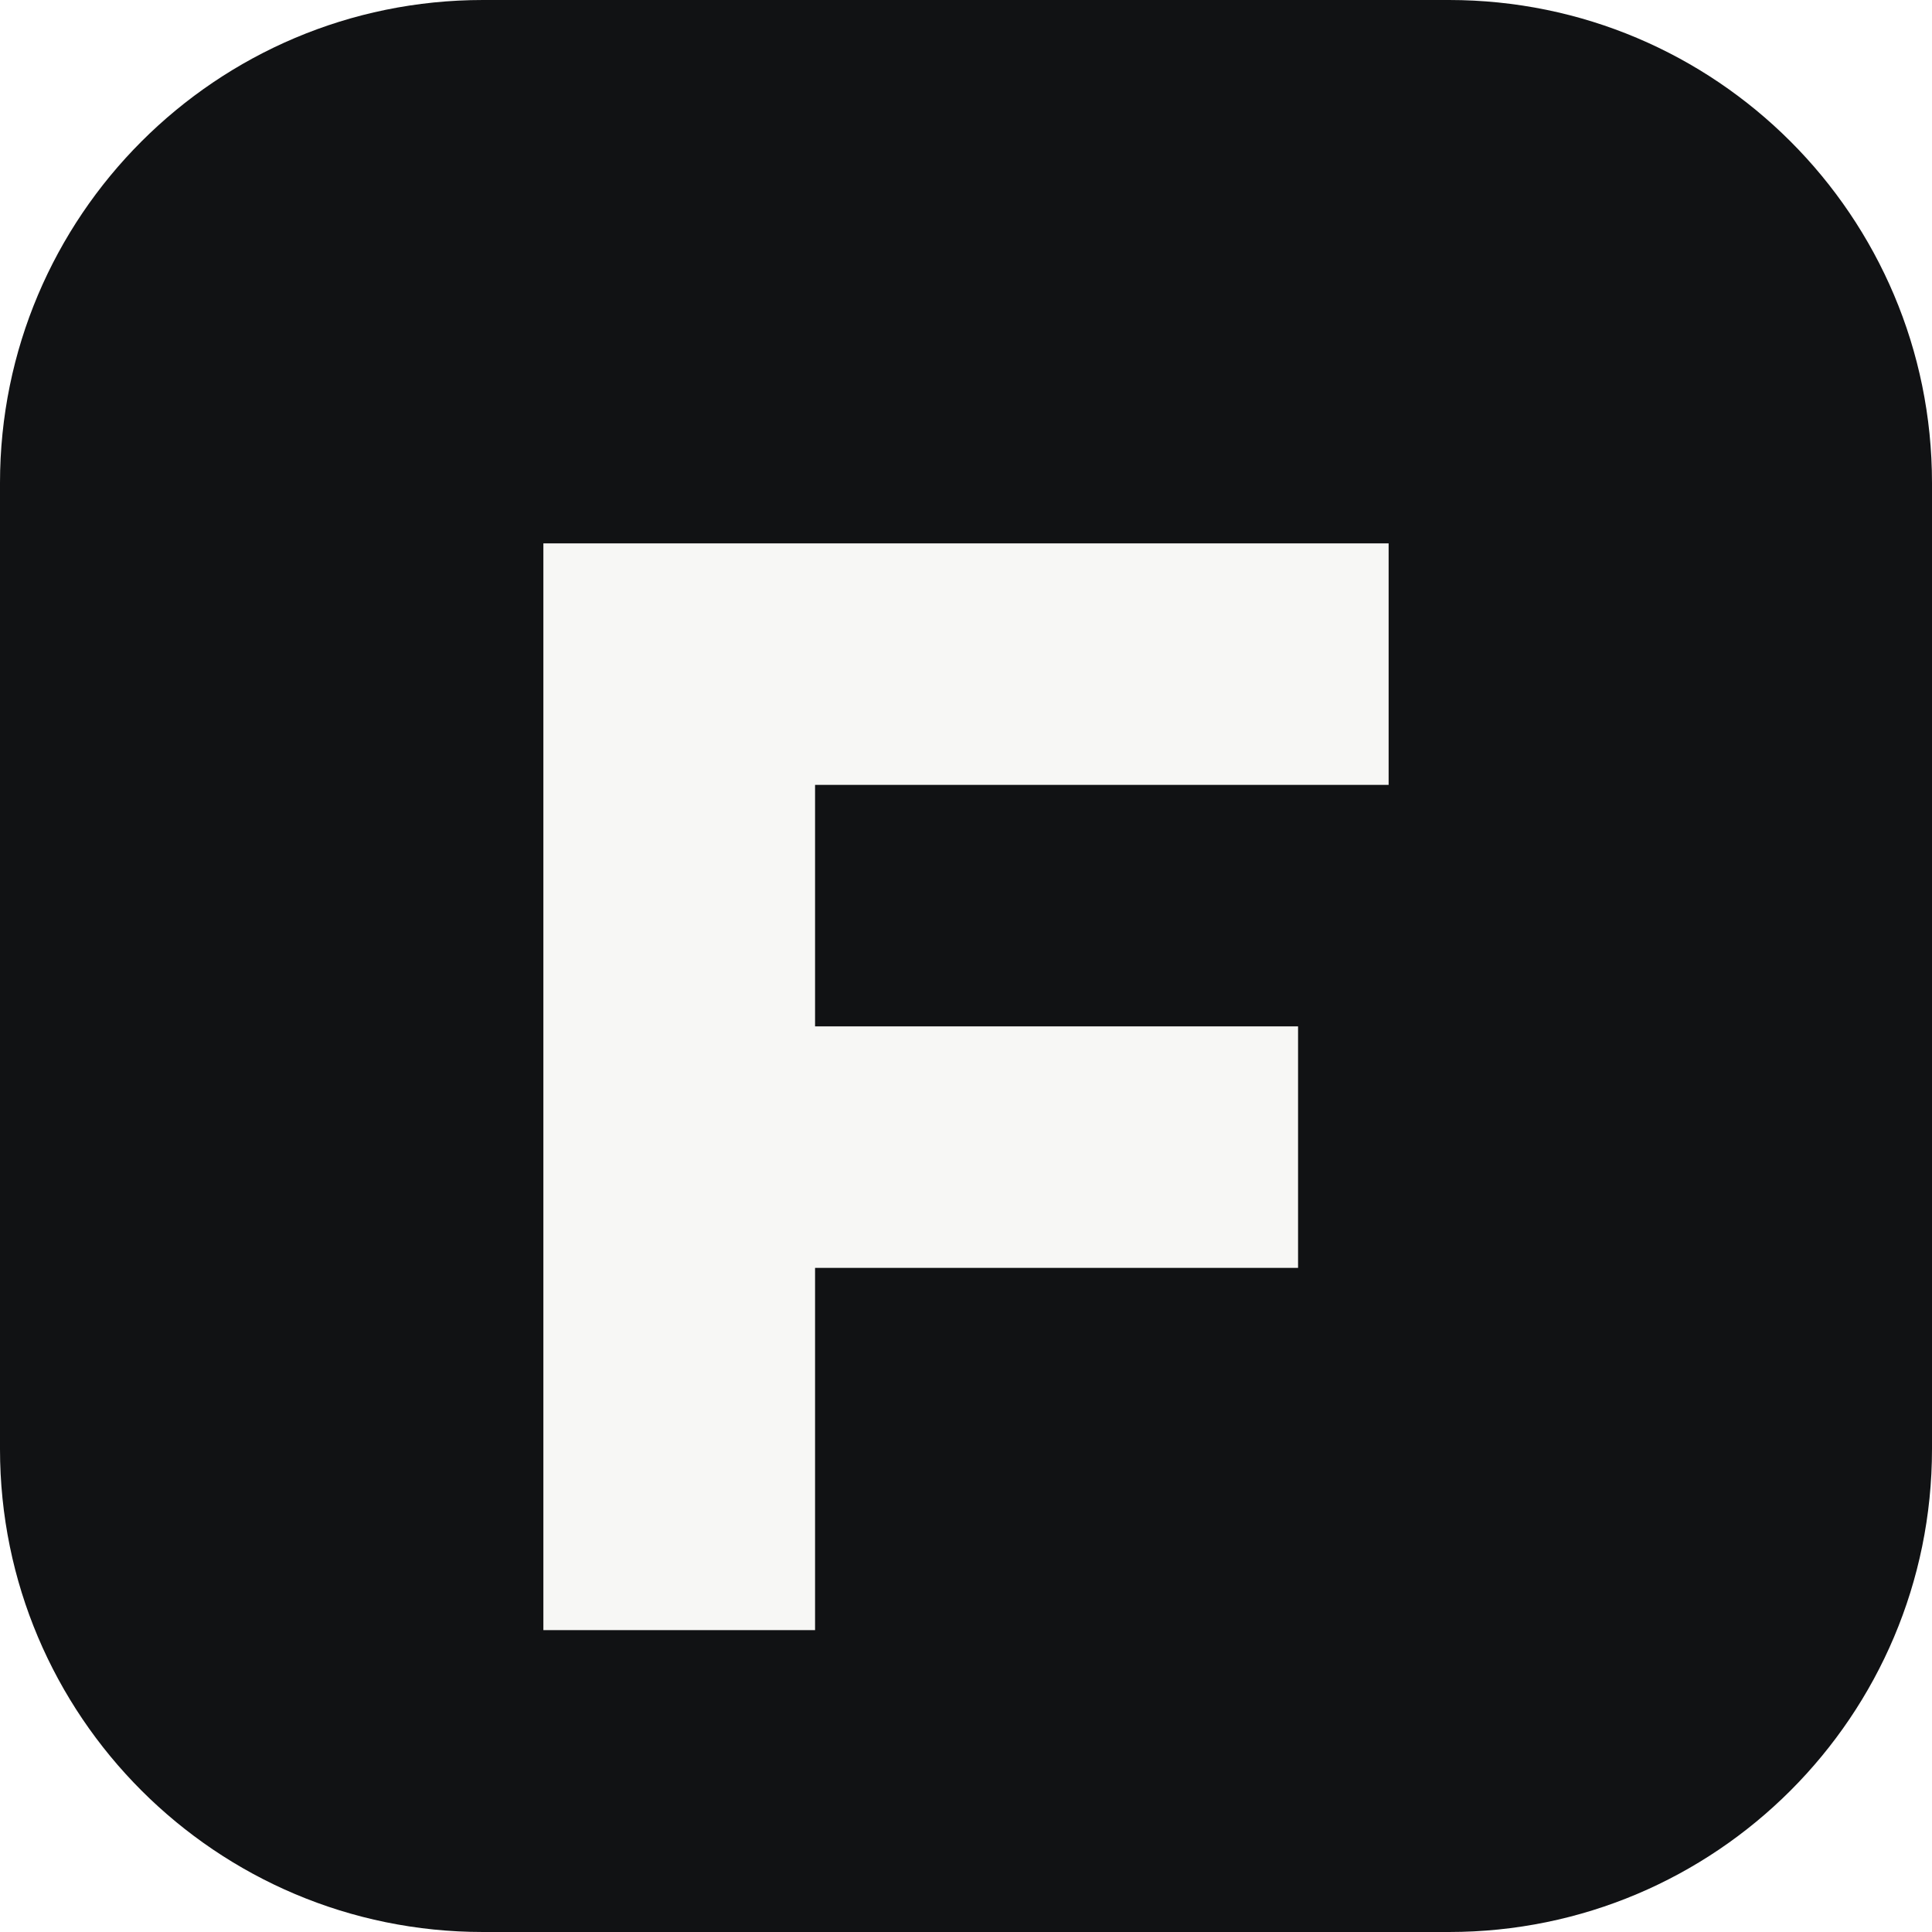
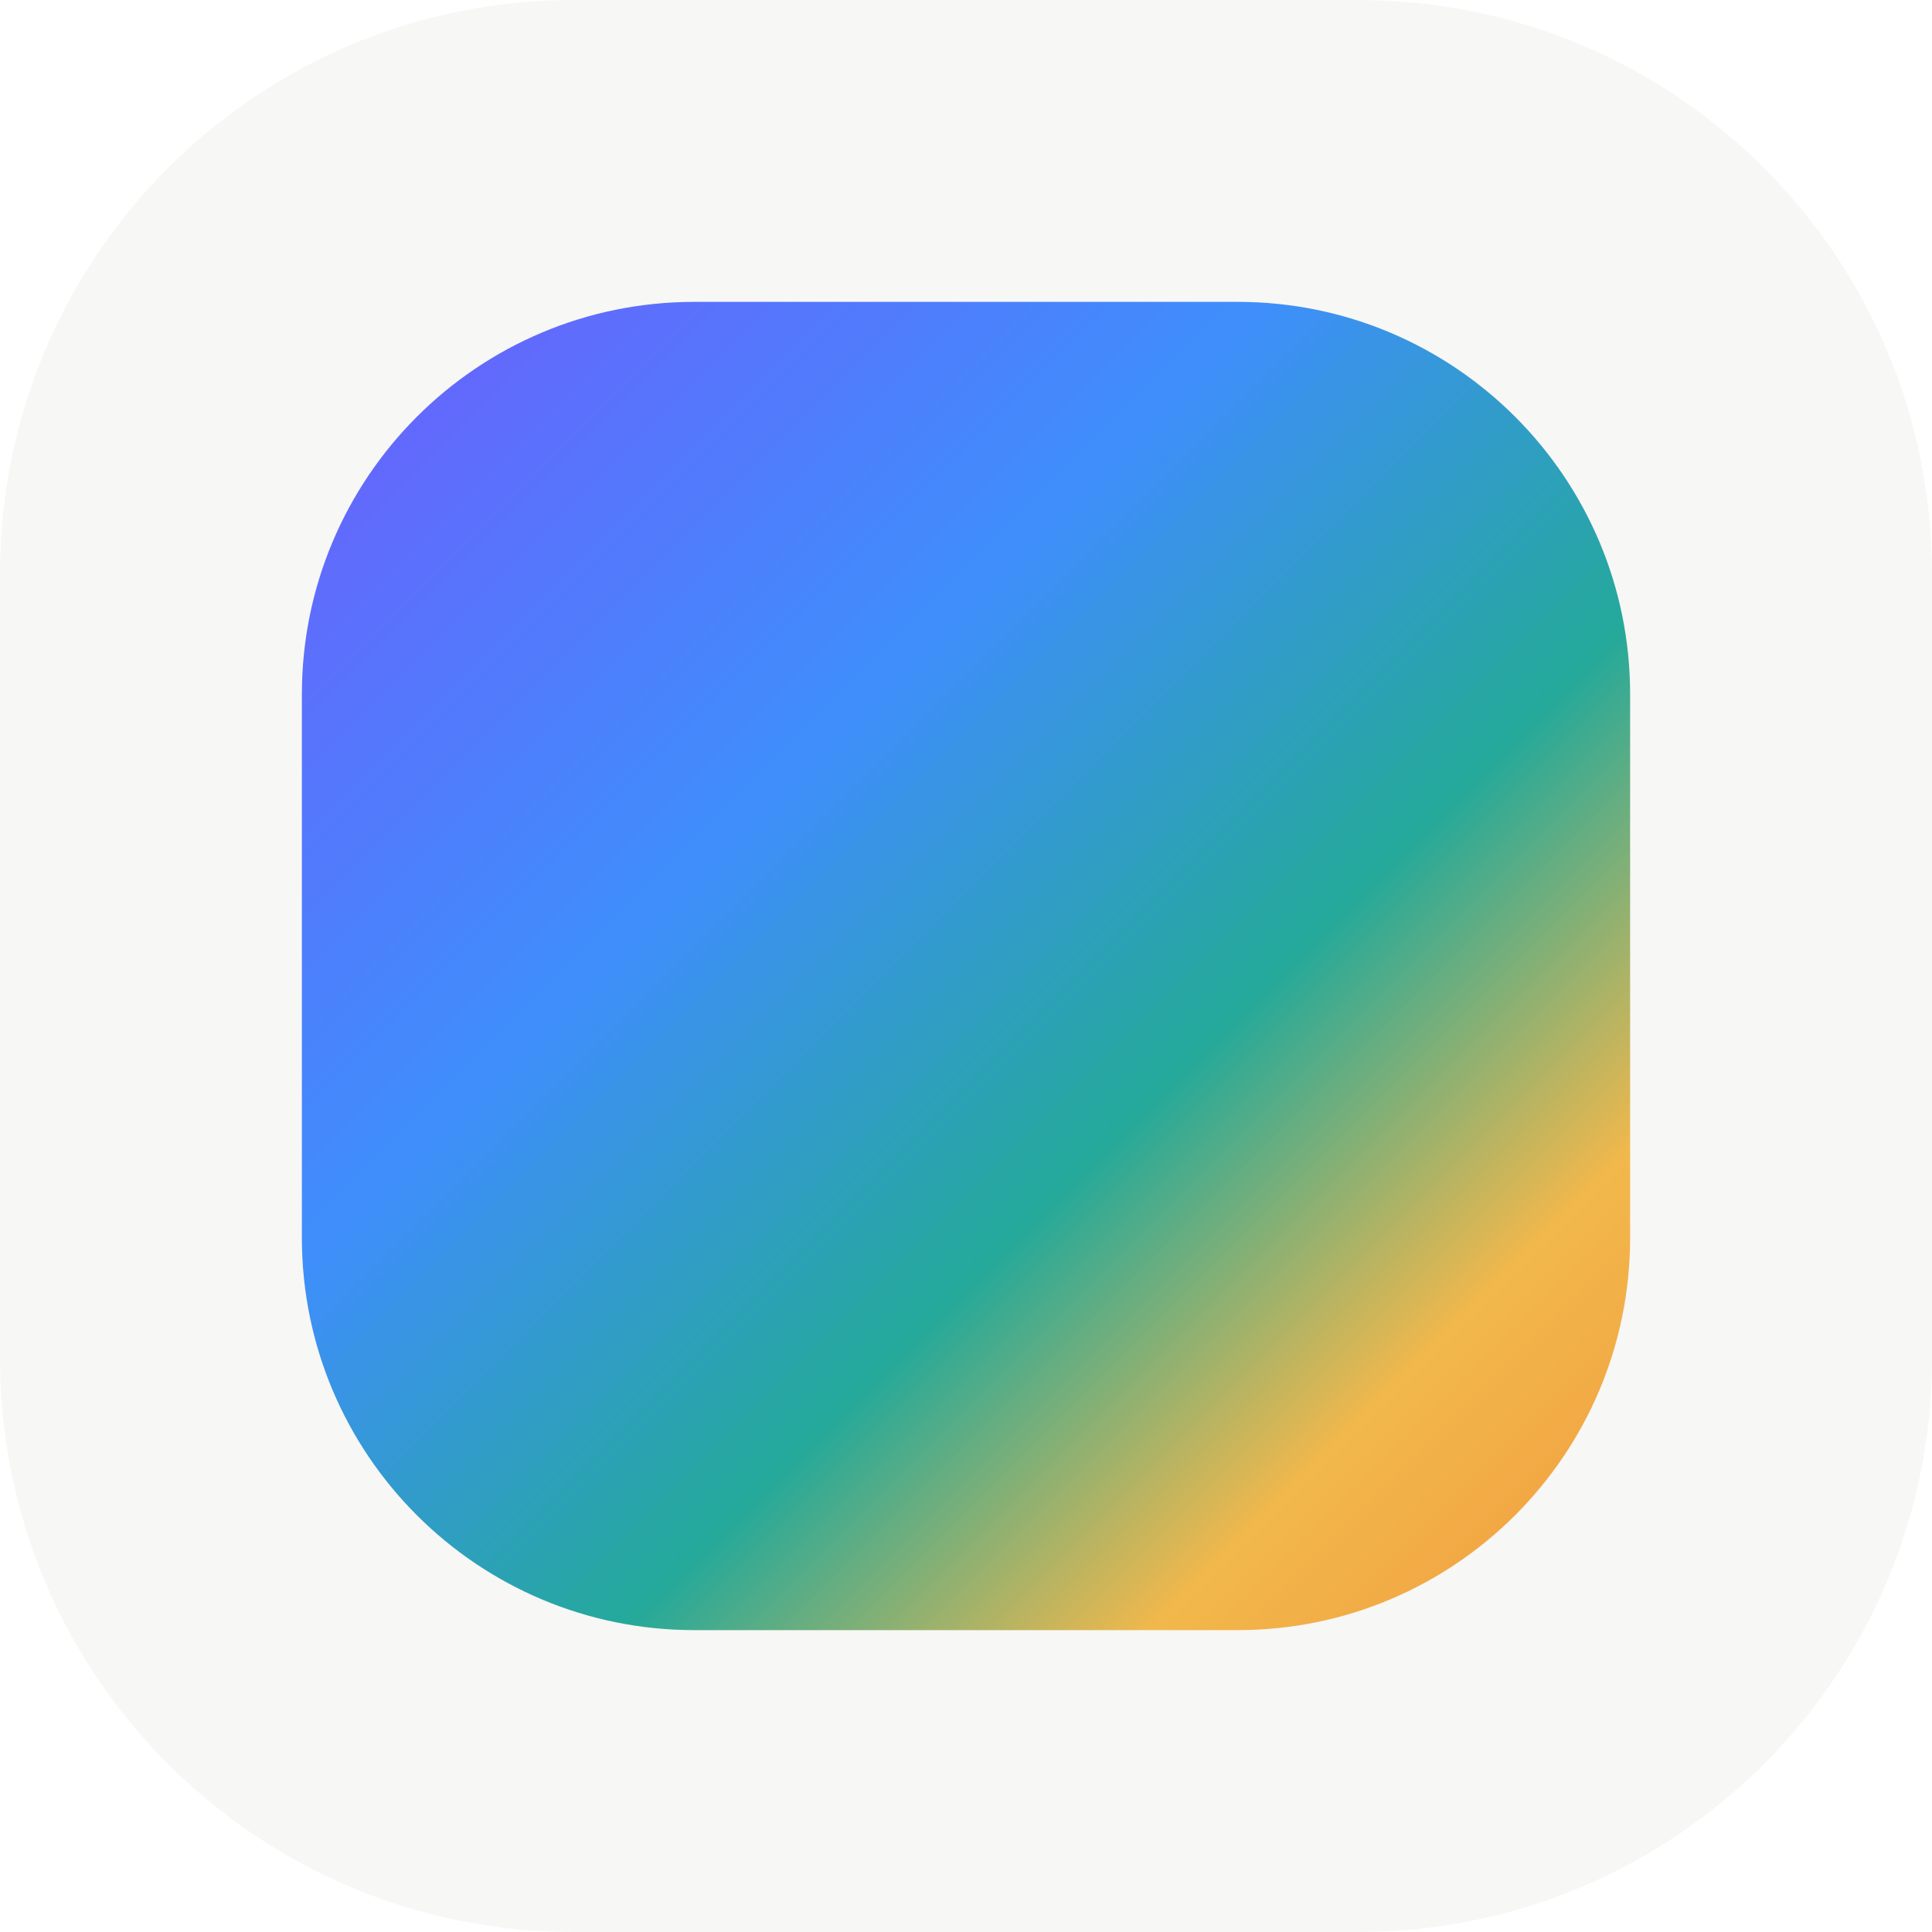
<svg xmlns="http://www.w3.org/2000/svg" viewBox="0 0 64 64">
-   <rect width="64" height="64" rx="16" fill="#111214" />
-   <path d="M18 18h28v8H27v8h16v8H27v12h-9z" fill="#f7f7f5" />
+   <defs>
+     <linearGradient id="flowlens-brand-mark" x1="10" y1="10" x2="54" y2="54" gradientUnits="userSpaceOnUse">
+       <stop offset="0" stop-color="#6d5dfc" />
+       <stop offset="0.36" stop-color="#3f8efc" />
+       <stop offset="0.62" stop-color="#24a99a" />
+       <stop offset="0.82" stop-color="#f2b84b" />
+       <stop offset="1" stop-color="#f29a3f" />
+     </linearGradient>
+   </defs>
+   <rect width="64" height="64" rx="19" fill="#f7f7f5" />
+   <rect x="10" y="10" width="44" height="44" rx="13" fill="url(#flowlens-brand-mark)" />
</svg>
